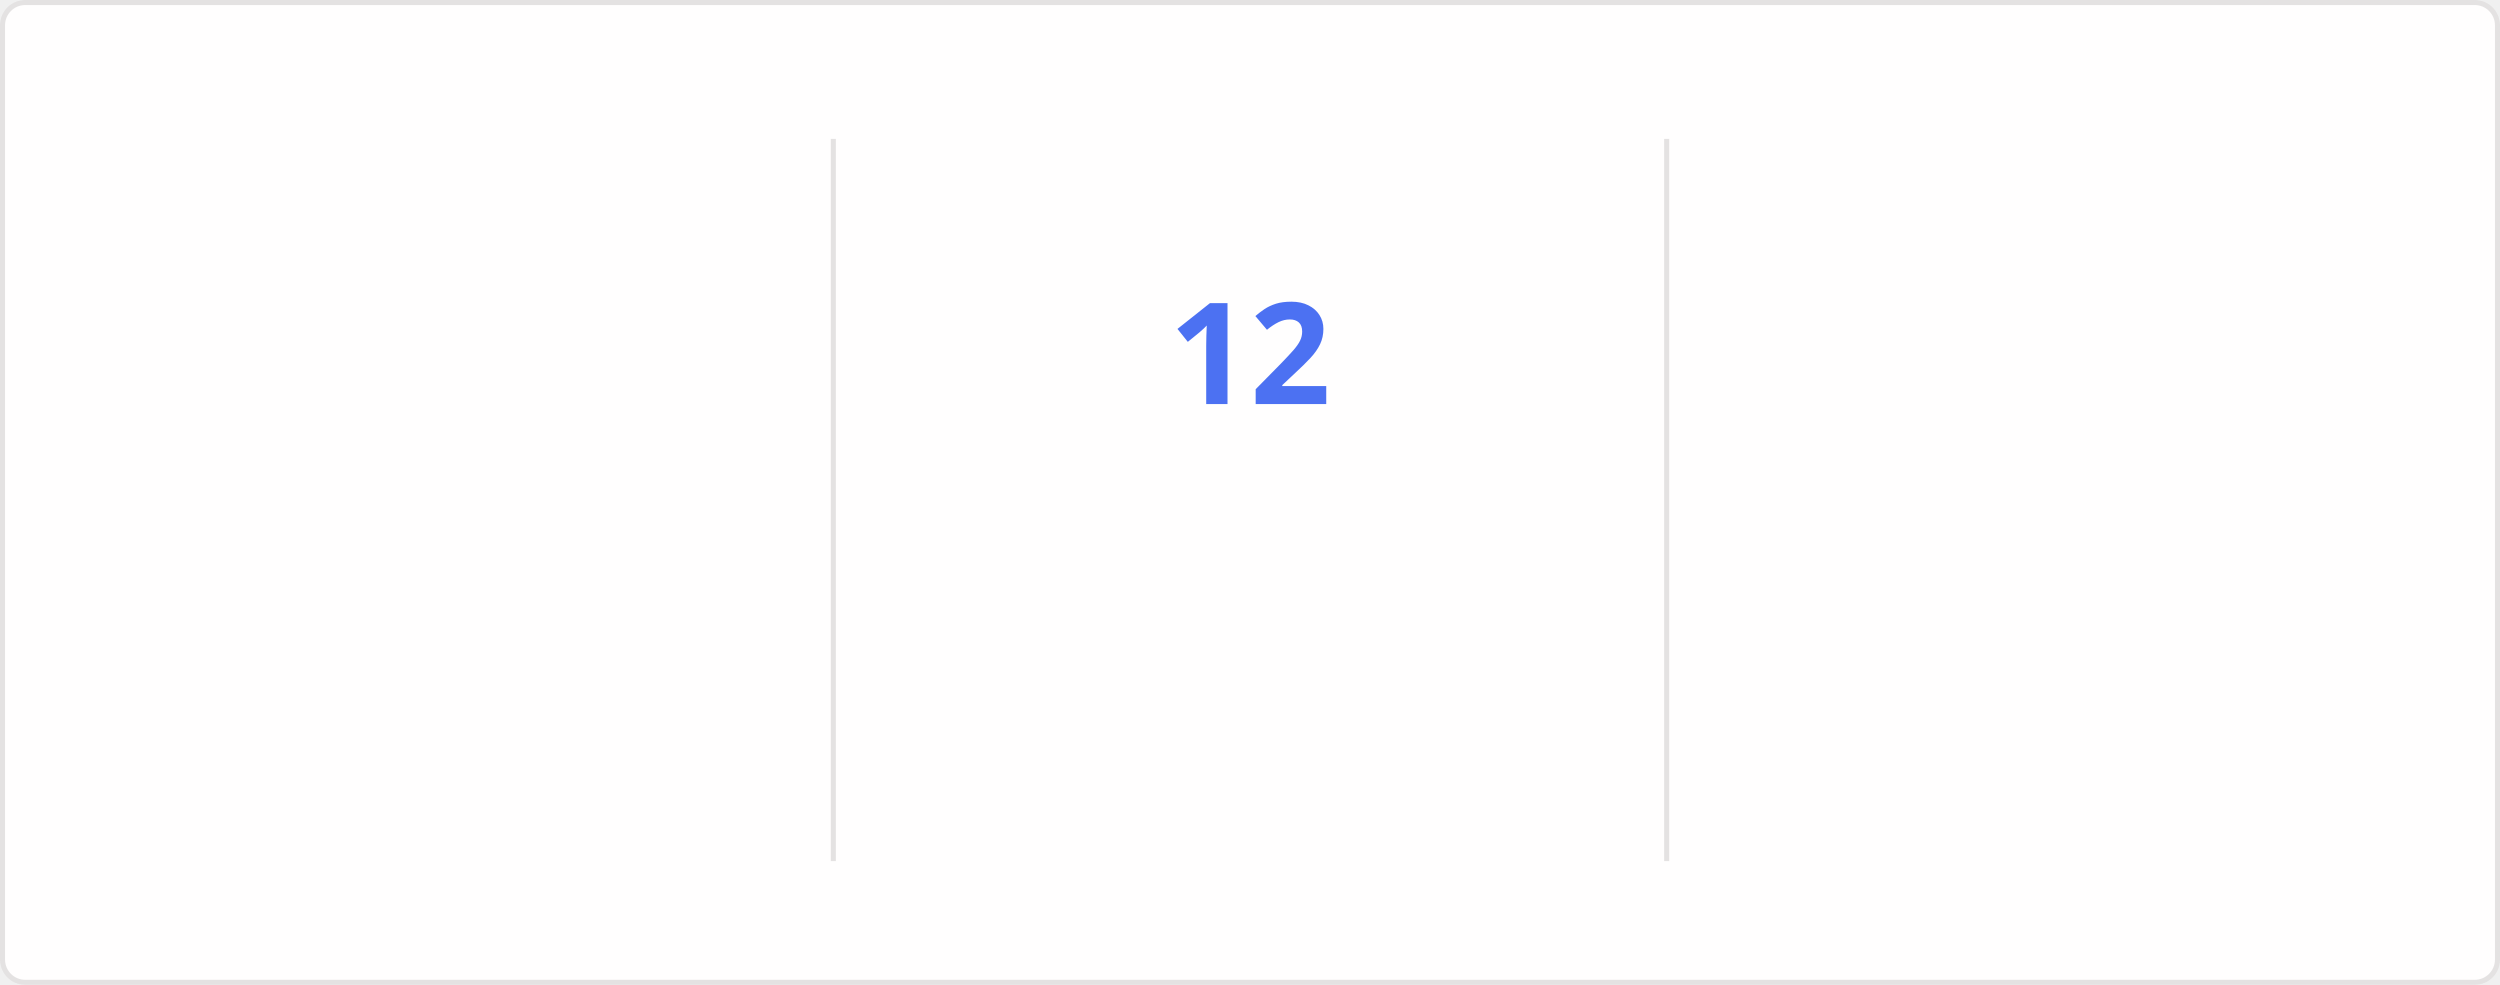
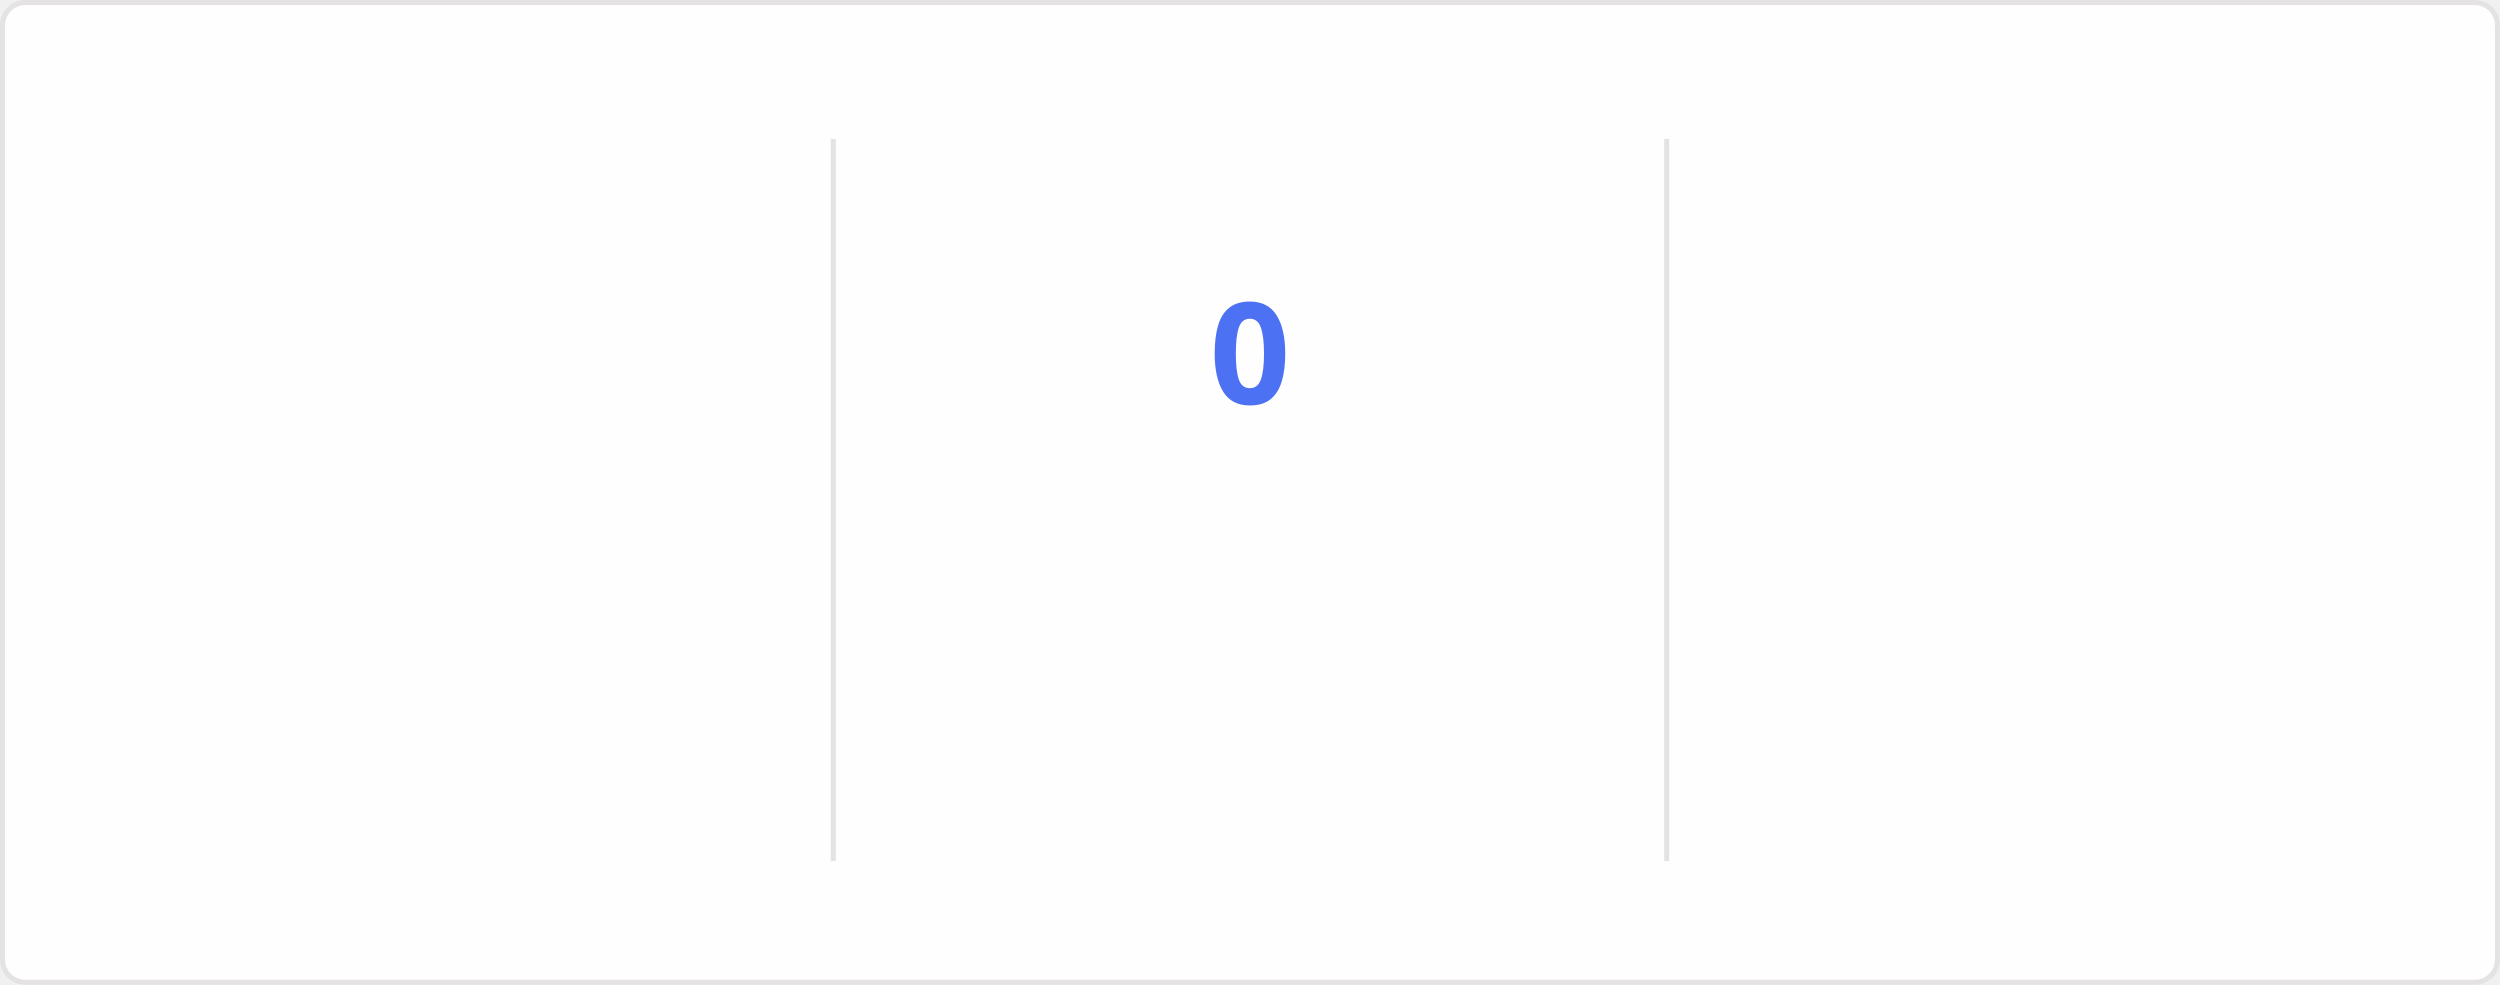
<svg xmlns="http://www.w3.org/2000/svg" style="isolation: isolate" viewBox="0 0 495 195" width="495px" height="195px" direction="ltr">
  <style>
    @keyframes currstreak {
      0% { font-size: 3px; opacity: 0.2; }
      80% { font-size: 34px; opacity: 1; }
      100% { font-size: 28px; opacity: 1; }
    }
    @keyframes fadein {
      0% { opacity: 0; }
      100% { opacity: 1; }
    }
    .big-number {
      font-family: "Segoe UI", Ubuntu, sans-serif;
      font-weight: 700;
      font-size: 28px;
      fill: #2f80ed;
    }
    .label {
      font-family: "Segoe UI", Ubuntu, sans-serif;
      font-weight: 400;
      font-size: 14px;
      fill: #2f80ed;
    }
    .range-text {
      font-family: "Segoe UI", Ubuntu, sans-serif;
      font-weight: 400;
      font-size: 12px;
      fill: #434d58;
    }
    .current-streak-num {
      font-family: "Segoe UI", Ubuntu, sans-serif;
      font-weight: 700;
      font-size: 28px;
      fill: #4c71f2;
    }</style>
  <defs>
    <clipPath id="outer_rectangle">
      <rect width="495" height="195" rx="4.5" />
    </clipPath>
    <mask id="mask_out_ring_behind_fire">
      <rect width="495" height="195" fill="white" />
      <ellipse id="mask-ellipse" cx="247.5" cy="32" rx="13" ry="18" fill="black" />
    </mask>
  </defs>
  <g clip-path="url(#outer_rectangle)">
    <g style="isolation: isolate">
      <rect fill="#fffefe" rx="4.5" x="0.5" y="0.5" width="494" height="194" stroke="#e4e2e2" />
    </g>
    <g style="isolation: isolate">
      <line x1="165" y1="28" x2="165" y2="170" vector-effect="non-scaling-stroke" stroke-width="1" stroke="#e4e2e2" stroke-linejoin="miter" stroke-linecap="square" stroke-miterlimit="3" />
      <line x1="330" y1="28" x2="330" y2="170" vector-effect="non-scaling-stroke" stroke-width="1" stroke="#e4e2e2" stroke-linejoin="miter" stroke-linecap="square" stroke-miterlimit="3" />
    </g>
    <g style="isolation: isolate">
      <g transform="translate(82.5, 48)">
        <text x="0" y="32" stroke-width="0" text-anchor="middle" class="big-number" style="opacity: 0; animation: fadein 0.5s linear forwards 0.6s">
            3.8K
          </text>
      </g>
      <g transform="translate(82.5, 84)">
        <text x="0" y="32" stroke-width="0" text-anchor="middle" class="label" style="opacity: 0; animation: fadein 0.5s linear forwards 0.7s">
            Total Contributions
          </text>
      </g>
      <g transform="translate(82.5, 114)">
        <text x="0" y="32" stroke-width="0" text-anchor="middle" class="range-text" style="opacity: 0; animation: fadein 0.5s linear forwards 0.8s">
            Sep 28 - Present
          </text>
      </g>
    </g>
    <g style="isolation: isolate">
      <g mask="url(#mask_out_ring_behind_fire)">
        <circle cx="247.5" cy="71" r="40" fill="none" stroke="#2f80ed" stroke-width="5" style="opacity: 0; animation: fadein 0.5s linear forwards 0.4s" />
      </g>
      <g transform="translate(247.5, 19.5)" stroke-opacity="0" style="opacity: 0; animation: fadein 0.5s linear forwards 0.6s">
        <path d="M -12 -0.5 L 15 -0.5 L 15 23.5 L -12 23.5 L -12 -0.5 Z" fill="none" />
        <path d="M 1.5 0.67 C 1.5 0.67 2.24 3.32 2.24 5.47 C 2.24 7.53 0.89 9.2 -1.17 9.2 C -3.23 9.2 -4.79 7.53 -4.79 5.47 L -4.76 5.11 C -6.78 7.51 -8 10.62 -8 13.99 C -8 18.41 -4.42 22 0 22 C 4.42 22 8 18.41 8 13.99 C 8 8.6 5.41 3.79 1.5 0.67 Z M -0.29 19 C -2.07 19 -3.51 17.6 -3.51 15.86 C -3.51 14.24 -2.46 13.1 -0.7 12.74 C 1.07 12.38 2.9 11.53 3.92 10.16 C 4.31 11.45 4.51 12.81 4.51 14.2 C 4.51 16.85 2.36 19 -0.29 19 Z" fill="#2f80ed" stroke-opacity="0" />
      </g>
      <g transform="translate(247.5, 48)">
        <text x="0" y="32" stroke-width="0" text-anchor="middle" class="current-streak-num" style="animation: currstreak 0.6s linear forwards">
-             12
+             0
          </text>
      </g>
      <g transform="translate(247.5, 108)">
        <text x="0" y="32" stroke-width="0" text-anchor="middle" class="label" style="opacity: 0; animation: fadein 0.5s linear forwards 0.9s">
            Current Streak
          </text>
      </g>
      <g transform="translate(247.5, 145)">
        <text x="0" y="21" stroke-width="0" text-anchor="middle" class="range-text" style="opacity: 0; animation: fadein 0.5s linear forwards 0.9s">
-             Sep 16 - Sep 27
+             0 days
          </text>
      </g>
    </g>
    <g style="isolation: isolate">
      <g transform="translate(412.5, 48)">
        <text x="0" y="32" stroke-width="0" text-anchor="middle" class="big-number" style="opacity: 0; animation: fadein 0.5s linear forwards 1.2s">
            35
          </text>
      </g>
      <g transform="translate(412.5, 84)">
        <text x="0" y="32" stroke-width="0" text-anchor="middle" class="label" style="opacity: 0; animation: fadein 0.5s linear forwards 1.3s">
            Longest Streak
          </text>
      </g>
      <g transform="translate(412.5, 114)">
        <text x="0" y="32" stroke-width="0" text-anchor="middle" class="range-text" style="opacity: 0; animation: fadein 0.5s linear forwards 1.4s">
            Jul 19 - Aug 22
          </text>
      </g>
    </g>
  </g>
</svg>
